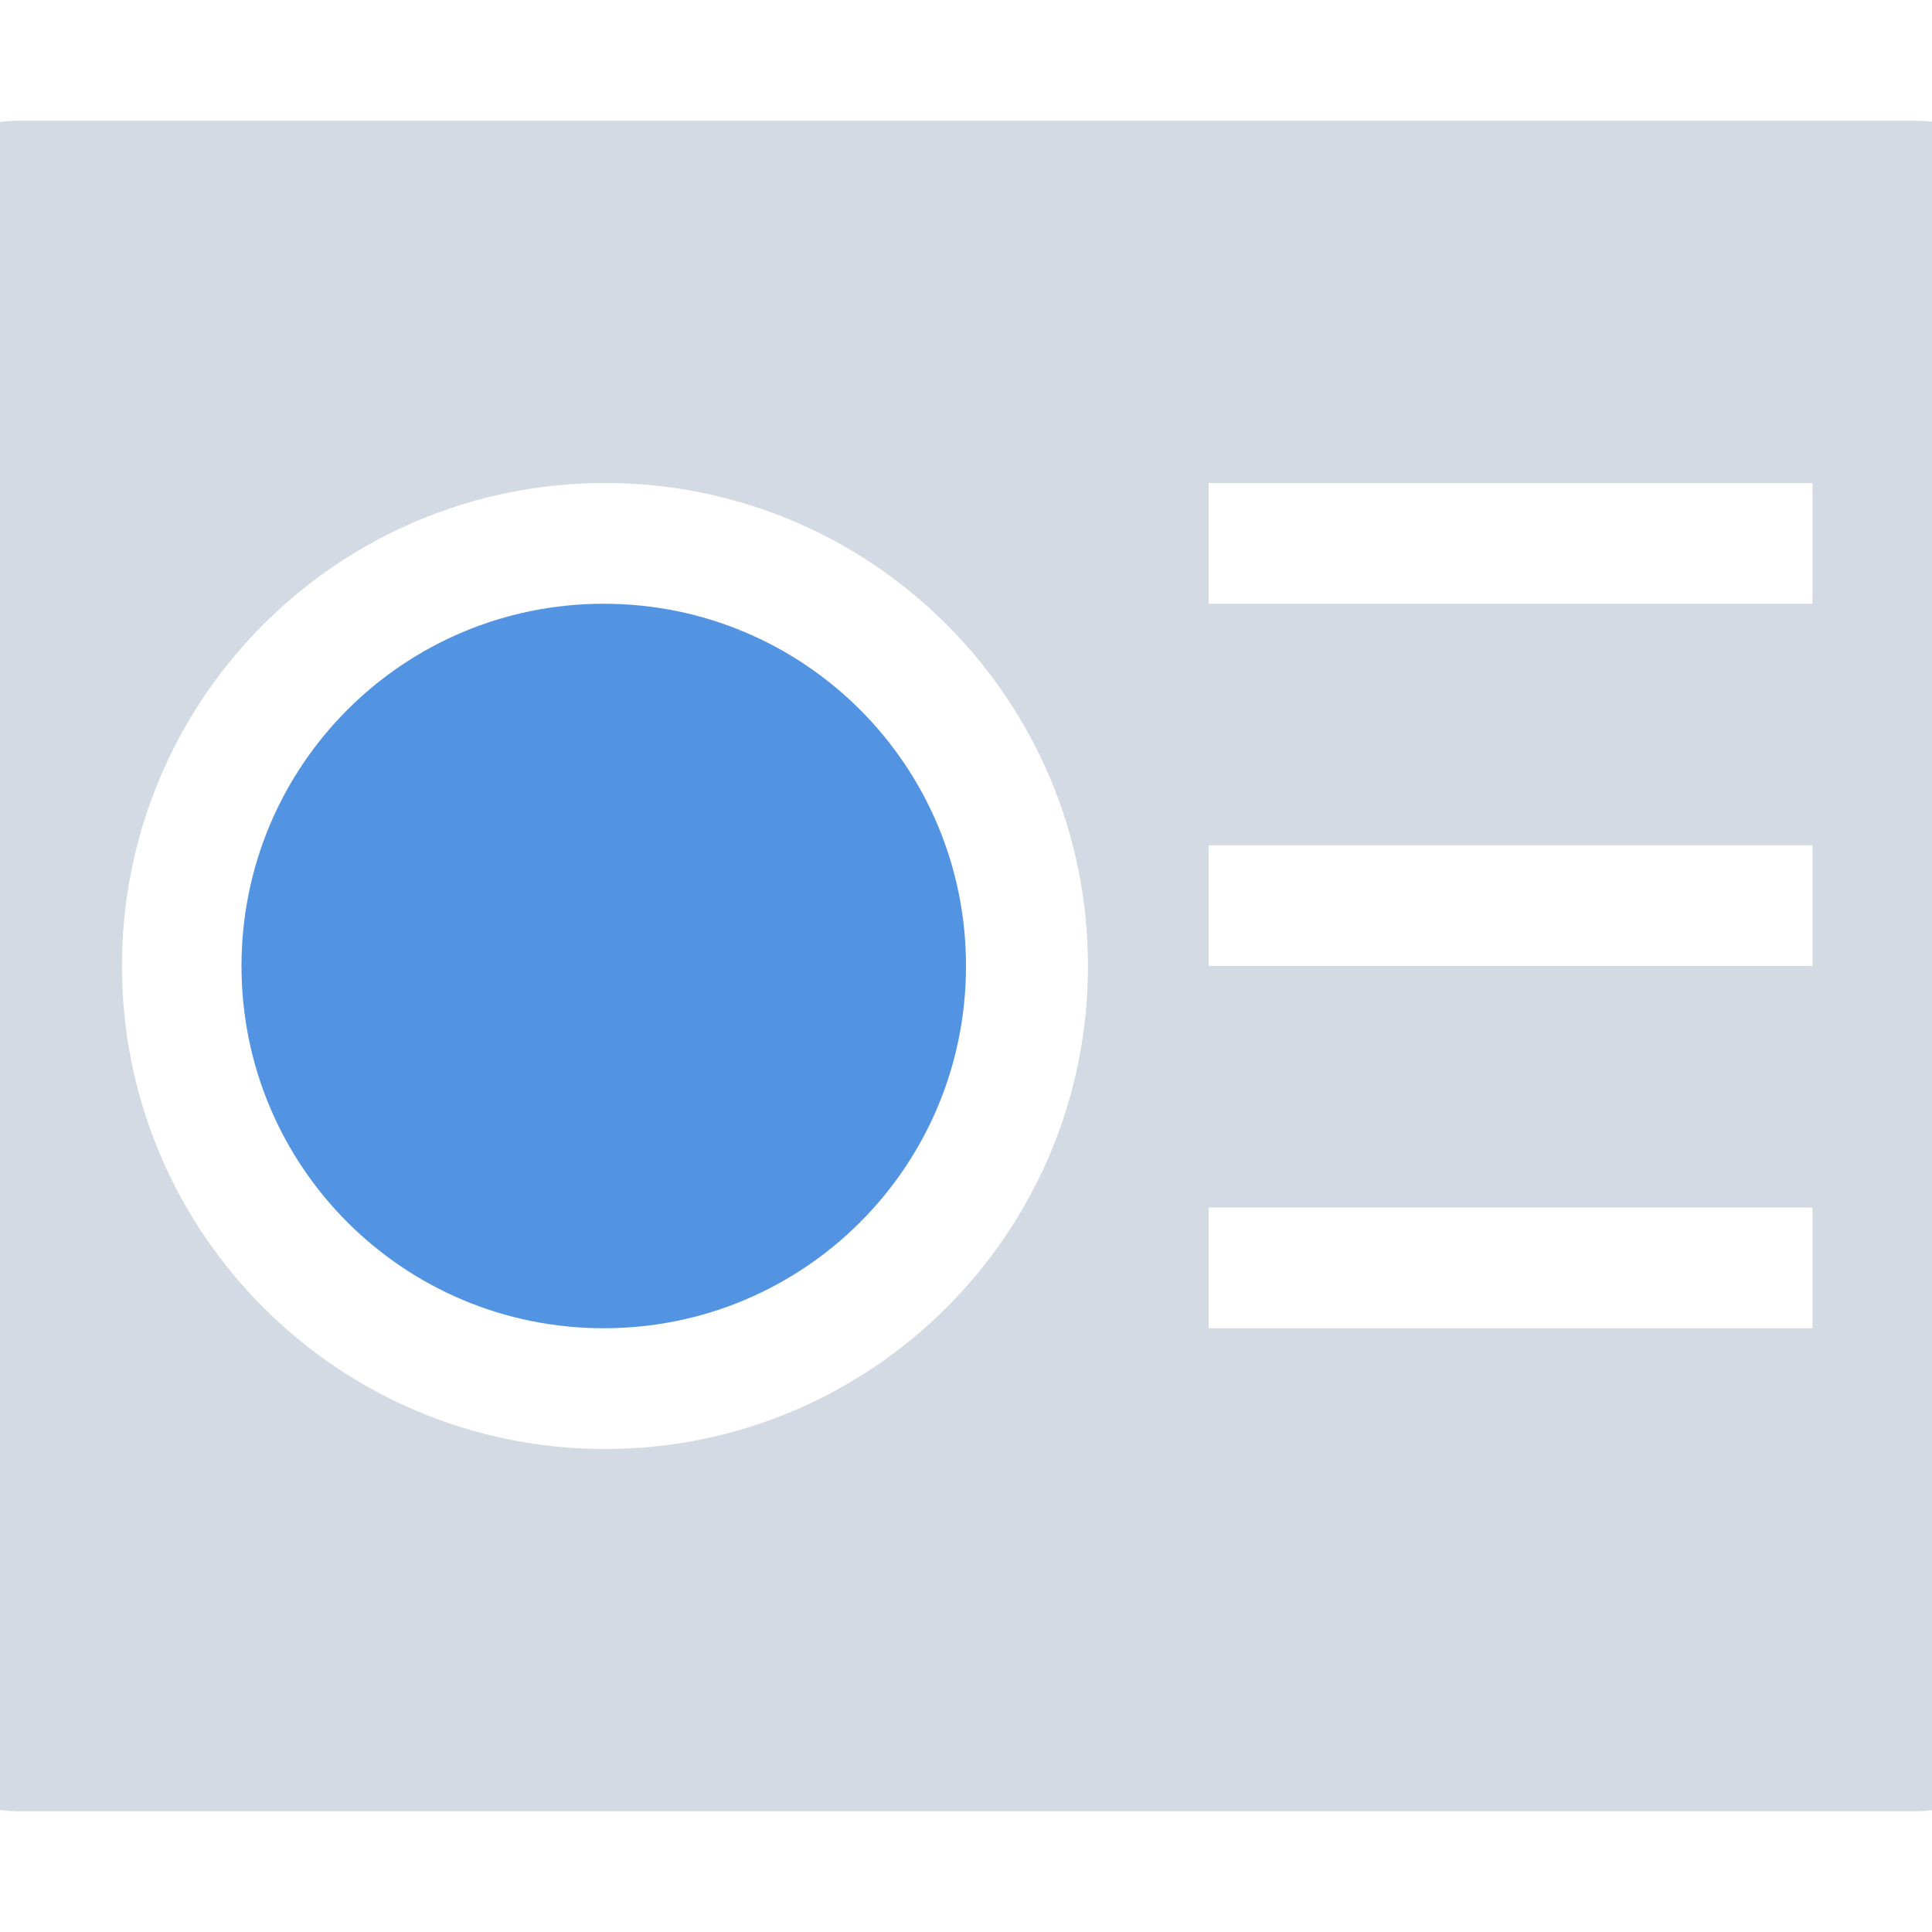
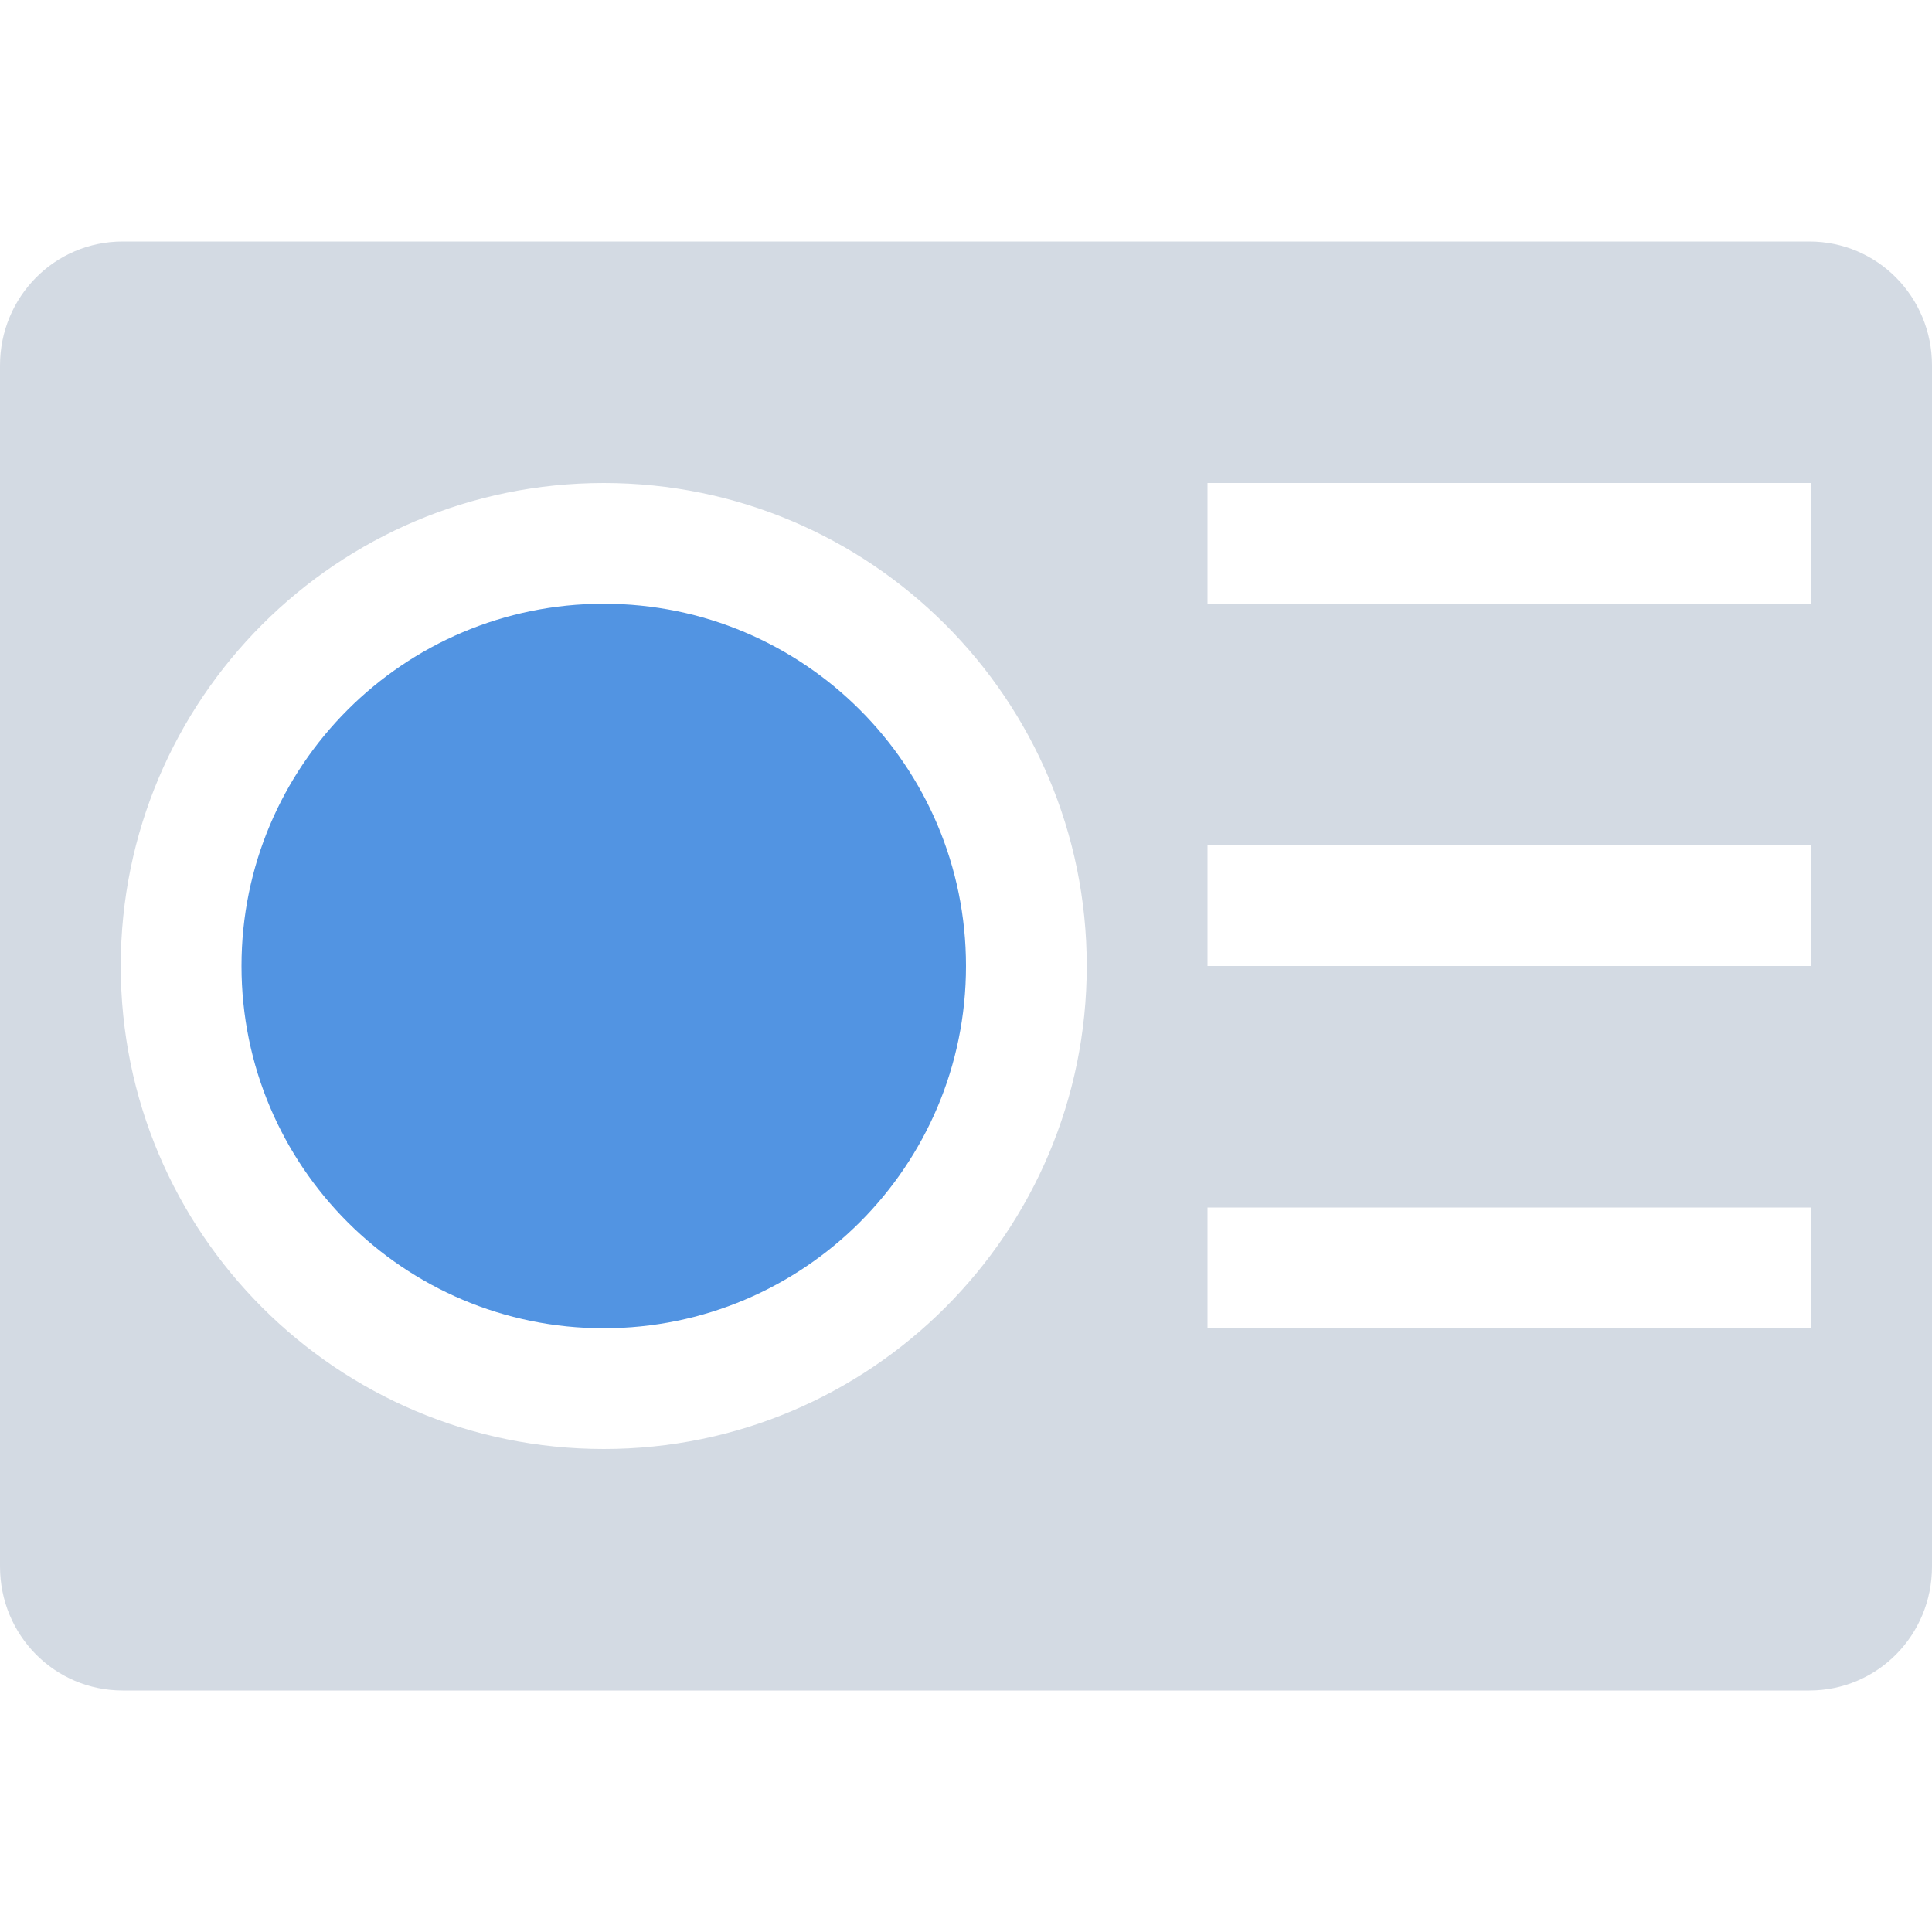
- <svg xmlns="http://www.w3.org/2000/svg" width="16" height="16" version="1.1">
-   <defs>
+ <svg xmlns="http://www.w3.org/2000/svg" width="16" height="16" version="1.1" id="svg2">
+   <defs id="defs4">
    <style id="current-color-scheme" type="text/css">
   .ColorScheme-Text { color:#d3dae3; } .ColorScheme-Highlight { color:#5294e2; }
  </style>
  </defs>
-   <g>
-     <path style="fill:currentColor" class="ColorScheme-Text" d="M 0.15,1 C -0.48,1 -0.99,1.53 -0.99,2.2 V 13.8 C -0.99,14.47 -0.48,15 0.15,15 H 15.86 C 16.5,15 17.01,14.47 17.01,13.8 V 2.2 C 17.01,1.53 16.5,1 15.86,1 Z M 5.01,4 C 7.22,4 9.01,5.79 9.01,8 9.01,10.21 7.22,12 5.01,12 2.8,12 1.01,10.21 1.01,8 1.01,5.79 2.8,4 5.01,4 Z M 10.01,4 H 15.01 V 5 H 10.01 Z M 10.01,7 H 15.01 V 8 H 10.01 Z M 10.01,10 H 15.01 V 11 H 10.01 Z" />
-     <path style="fill:currentColor" class="ColorScheme-Highlight" d="M 5,5 C 3.34,5 2,6.34 2,8 2,9.66 3.34,11 5,11 6.66,11 8,9.66 8,8 8,6.34 6.66,5 5,5 Z" />
-   </g>
+   <path style="opacity:1;fill:#d3dae3;fill-opacity:1" d="M 1.016 2 C 0.453 2 -1.4802974e-16 2.458 0 3.027 L 0 12.973 C 0 13.543 0.453 14 1.016 14 L 14.984 14 C 15.548 14 16 13.543 16 12.973 L 16 3.027 C 16 2.458 15.548 2 14.984 2 L 1.016 2 z M 5 4 C 7.209 4 9 5.791 9 8 C 9 10.209 7.209 12 5 12 C 2.791 12 1 10.209 1 8 C 1 5.791 2.791 4 5 4 z M 10 4 L 15 4 L 15 5 L 10 5 L 10 4 z M 10 7 L 15 7 L 15 8 L 10 8 L 10 7 z M 10 10 L 15 10 L 15 11 L 10 11 L 10 10 z " id="path3959" />
+   <path id="path3953" d="M 5,5 C 3.343,5 2,6.343 2,8 2,9.657 3.343,11 5,11 6.657,11 8,9.657 8,8 8,6.343 6.657,5 5,5 Z" style="fill:#5294e2;opacity:1;fill-opacity:1" />
</svg>
